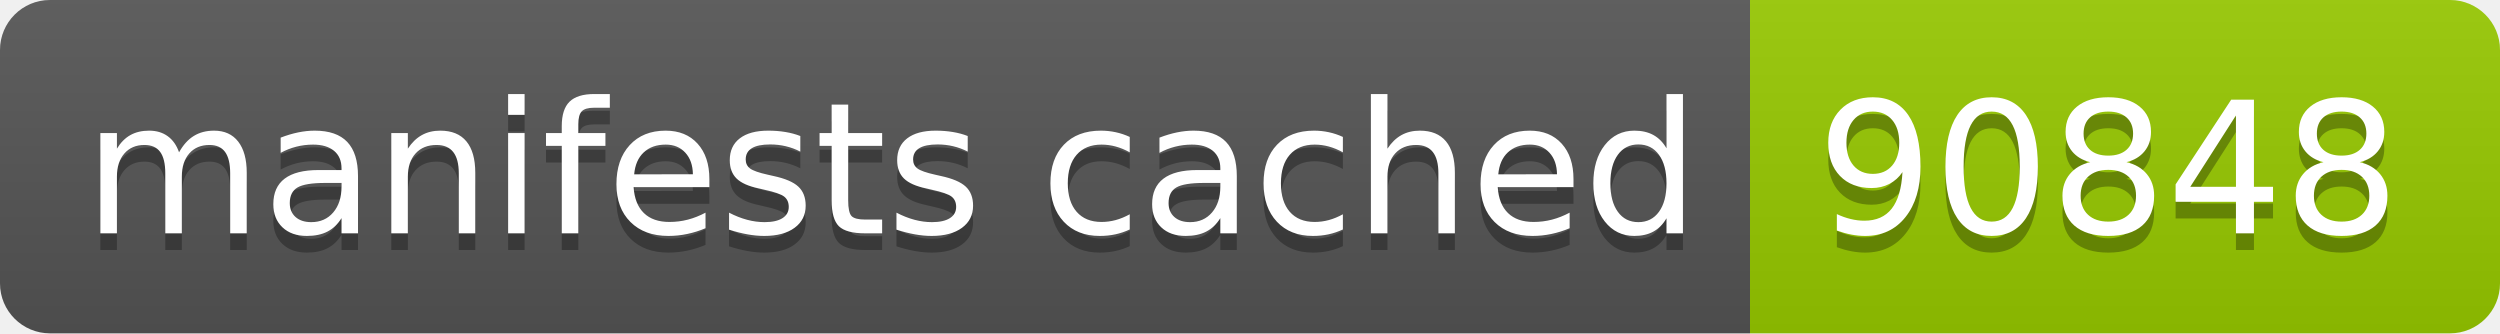
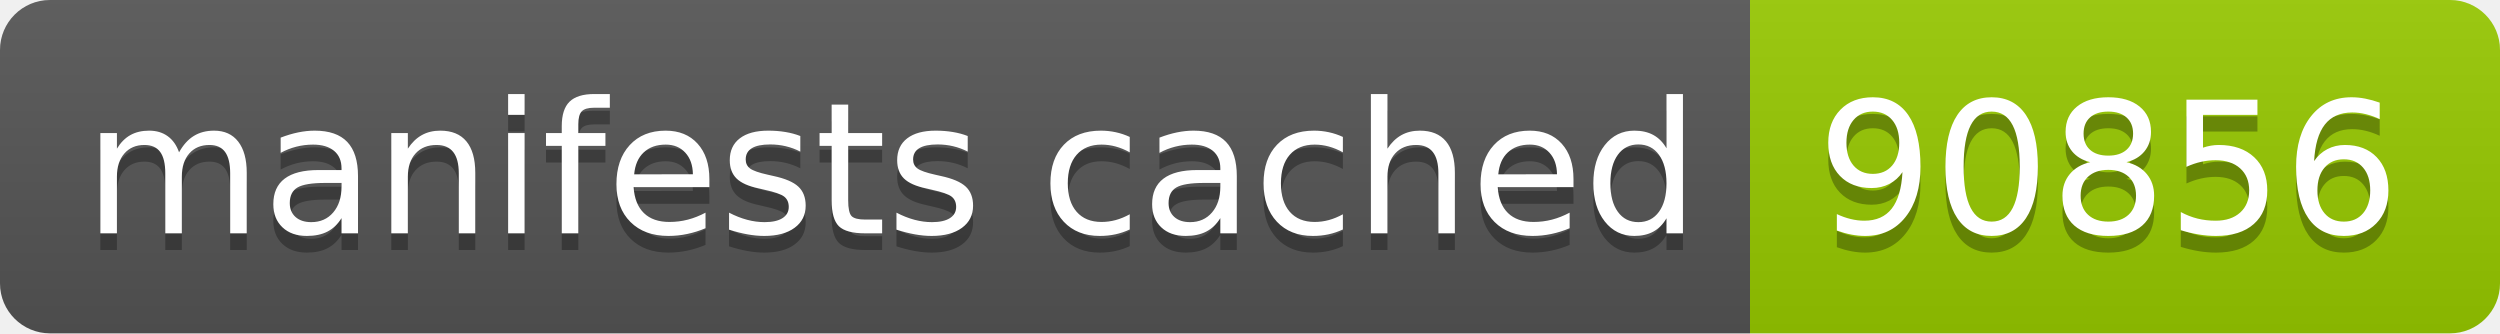
- <svg xmlns="http://www.w3.org/2000/svg" width="150" height="20" role="img" aria-label="manifests cached: 90848">
+ <svg xmlns="http://www.w3.org/2000/svg" width="150" height="20" role="img" aria-label="manifests cached: 90856">
  <linearGradient id="s" x2="0" y2="100%">
    <stop offset="0" stop-color="#bbb" stop-opacity=".1" />
    <stop offset="1" stop-opacity=".1" />
  </linearGradient>
  <clipPath id="r">
    <rect width="150" height="20" rx="3" fill="#fff" />
  </clipPath>
  <g clip-path="url(#r)">
    <rect width="105" height="20" fill="#555" />
    <rect x="105" width="45" height="20" fill="#97ca00" />
    <rect width="150" height="20" fill="url(#s)" />
  </g>
  <g fill="#fff" text-anchor="middle" font-family="Verdana,Geneva,DejaVu Sans,sans-serif" text-rendering="geometricPrecision" font-size="110">
    <text aria-hidden="true" x="535" y="150" fill="#010101" fill-opacity=".3" transform="scale(.1)" textLength="950">manifests cached</text>
    <text x="535" y="140" transform="scale(.1)" fill="#fff" textLength="950">manifests cached</text>
-     <text aria-hidden="true" x="1265" y="150" fill="#010101" fill-opacity=".3" transform="scale(.1)" textLength="350">90848</text>
-     <text x="1265" y="140" transform="scale(.1)" fill="#fff" textLength="350">90848</text>
+     <text aria-hidden="true" x="1265" y="150" fill="#010101" fill-opacity=".3" transform="scale(.1)" textLength="350">90856</text>
+     <text x="1265" y="140" transform="scale(.1)" fill="#fff" textLength="350">90856</text>
  </g>
</svg>
